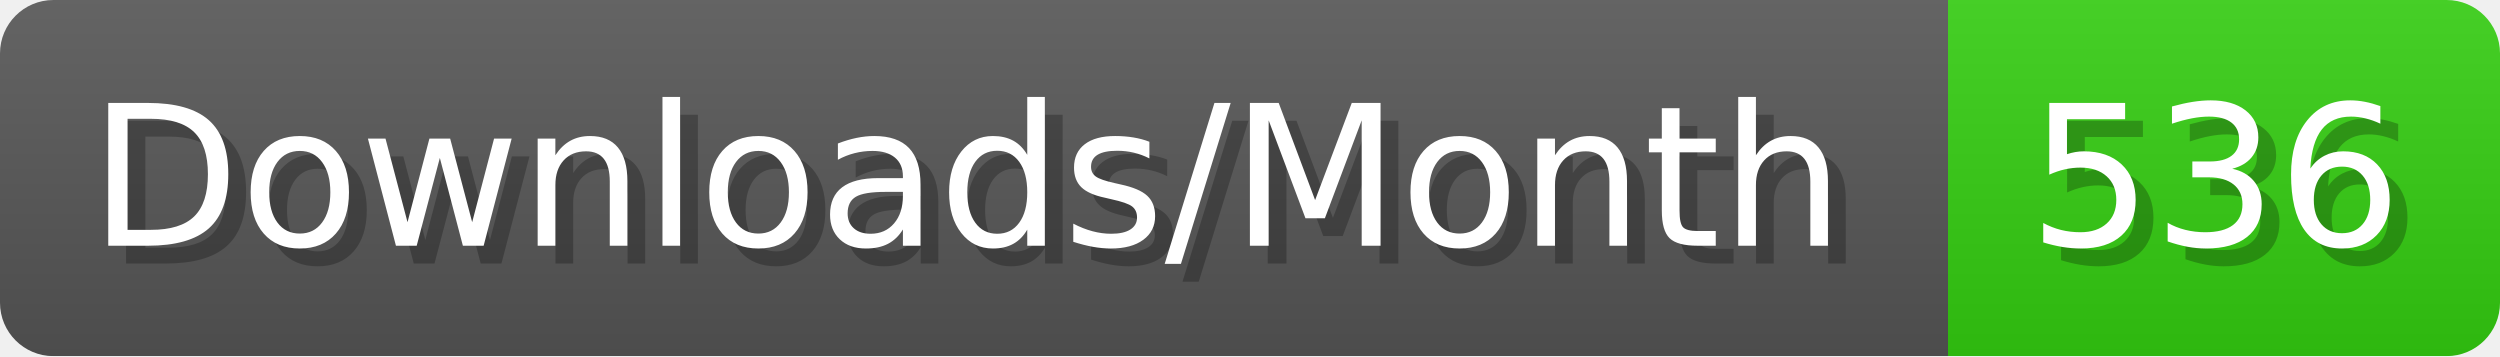
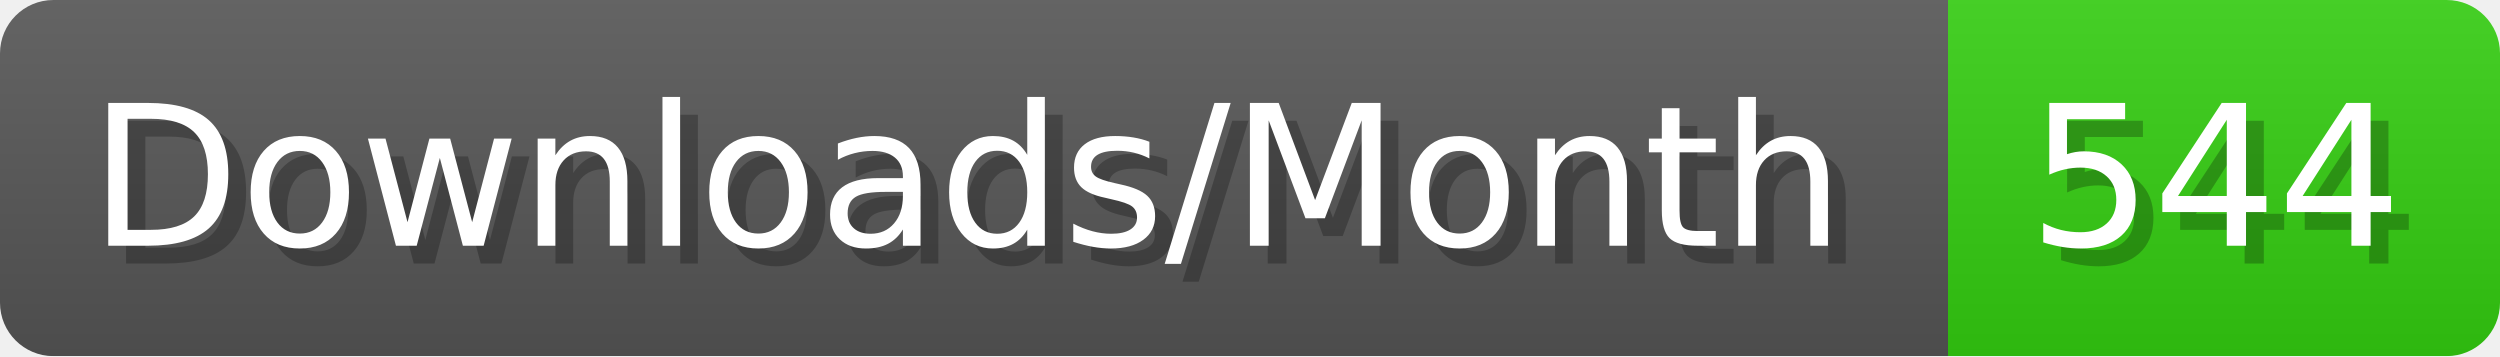
- <svg xmlns="http://www.w3.org/2000/svg" width="140.4" height="20" viewBox="0 0 1404 200" role="img" aria-label="Downloads/Month: 536">
+ <svg xmlns="http://www.w3.org/2000/svg" width="140.4" height="20" viewBox="0 0 1404 200" role="img" aria-label="Downloads/Month: 544">
  <linearGradient id="YlXUI" x2="0" y2="100%">
    <stop offset="0" stop-opacity=".1" stop-color="#EEE" />
    <stop offset="1" stop-opacity=".1" />
  </linearGradient>
  <mask id="JHhop">
    <rect width="1404" height="200" rx="30" fill="#FFF" />
  </mask>
  <g mask="url(#JHhop)">
    <rect width="1094" height="200" fill="#555" />
    <rect width="310" height="200" fill="#3C1" x="1094" />
    <rect width="1404" height="200" fill="url(#YlXUI)" />
  </g>
  <g aria-hidden="true" fill="#fff" text-anchor="start" font-family="Verdana,DejaVu Sans,sans-serif" font-size="110">
    <text x="60" y="148" textLength="994" fill="#000" opacity="0.25">Downloads/Month</text>
    <text x="50" y="138" textLength="994">Downloads/Month</text>
-     <text x="1149" y="148" textLength="210" fill="#000" opacity="0.25">536</text>
-     <text x="1139" y="138" textLength="210">536</text>
+     <text x="1149" y="148" textLength="210" fill="#000" opacity="0.25">544</text>
+     <text x="1139" y="138" textLength="210">544</text>
  </g>
</svg>
